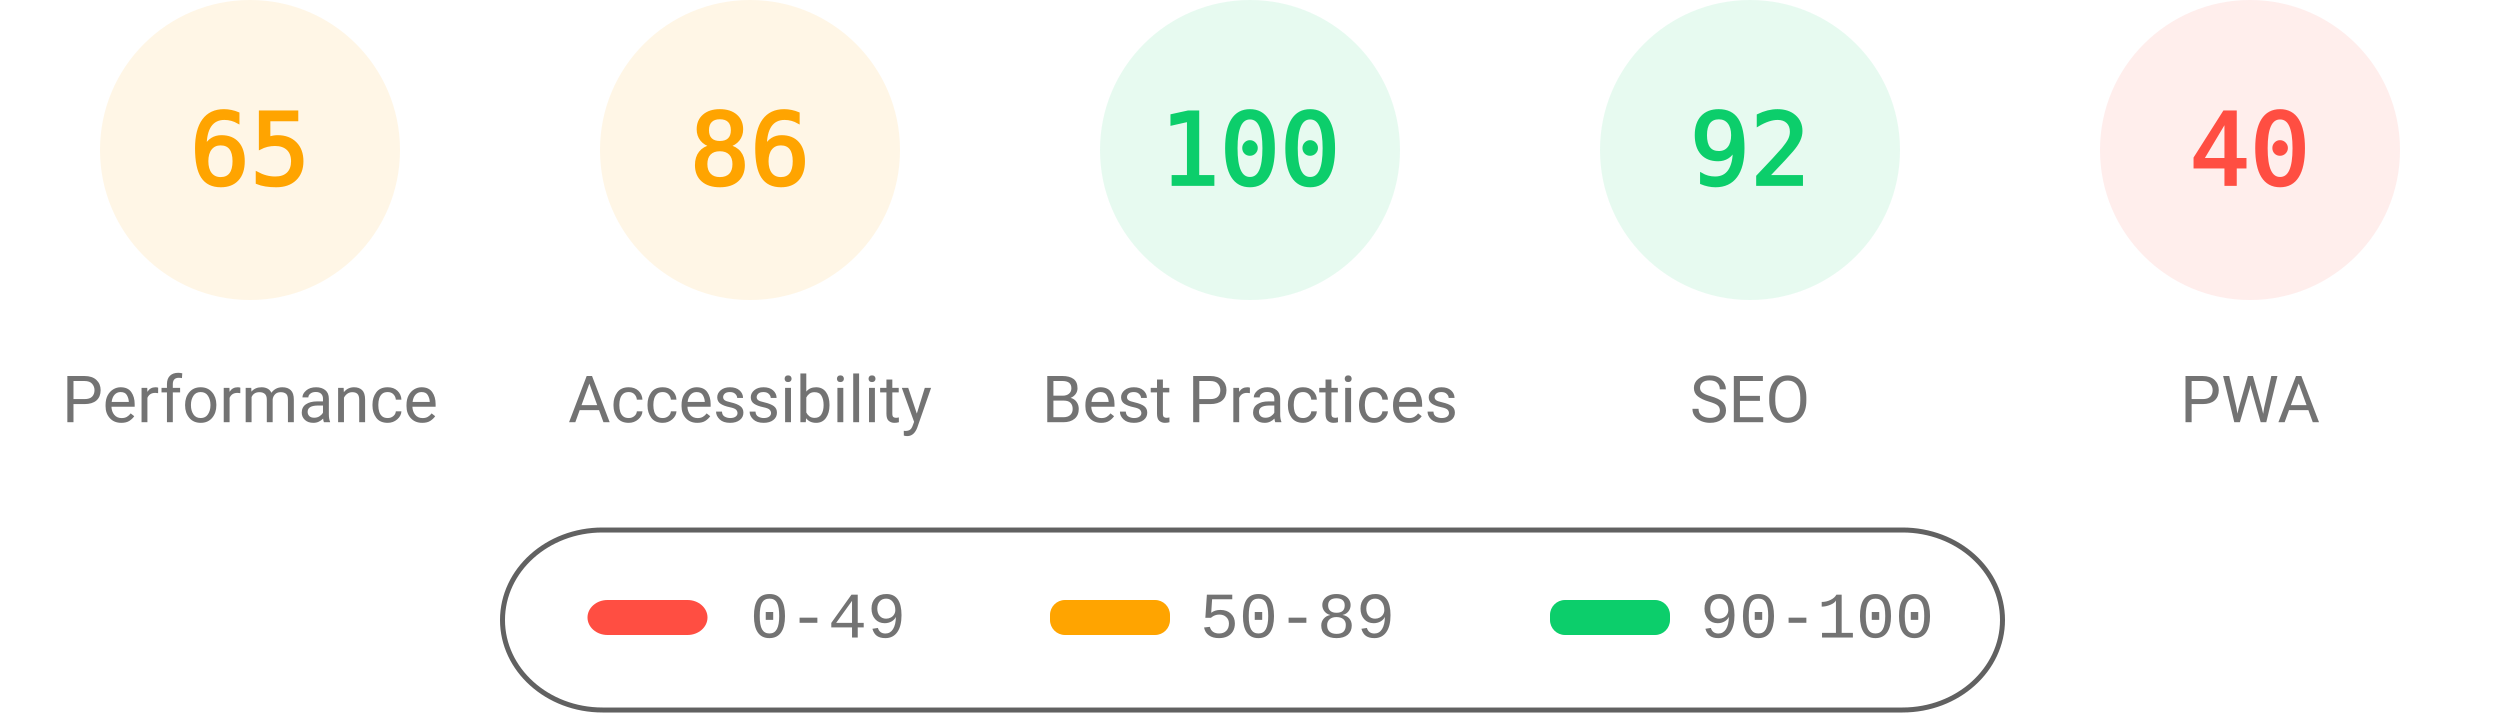
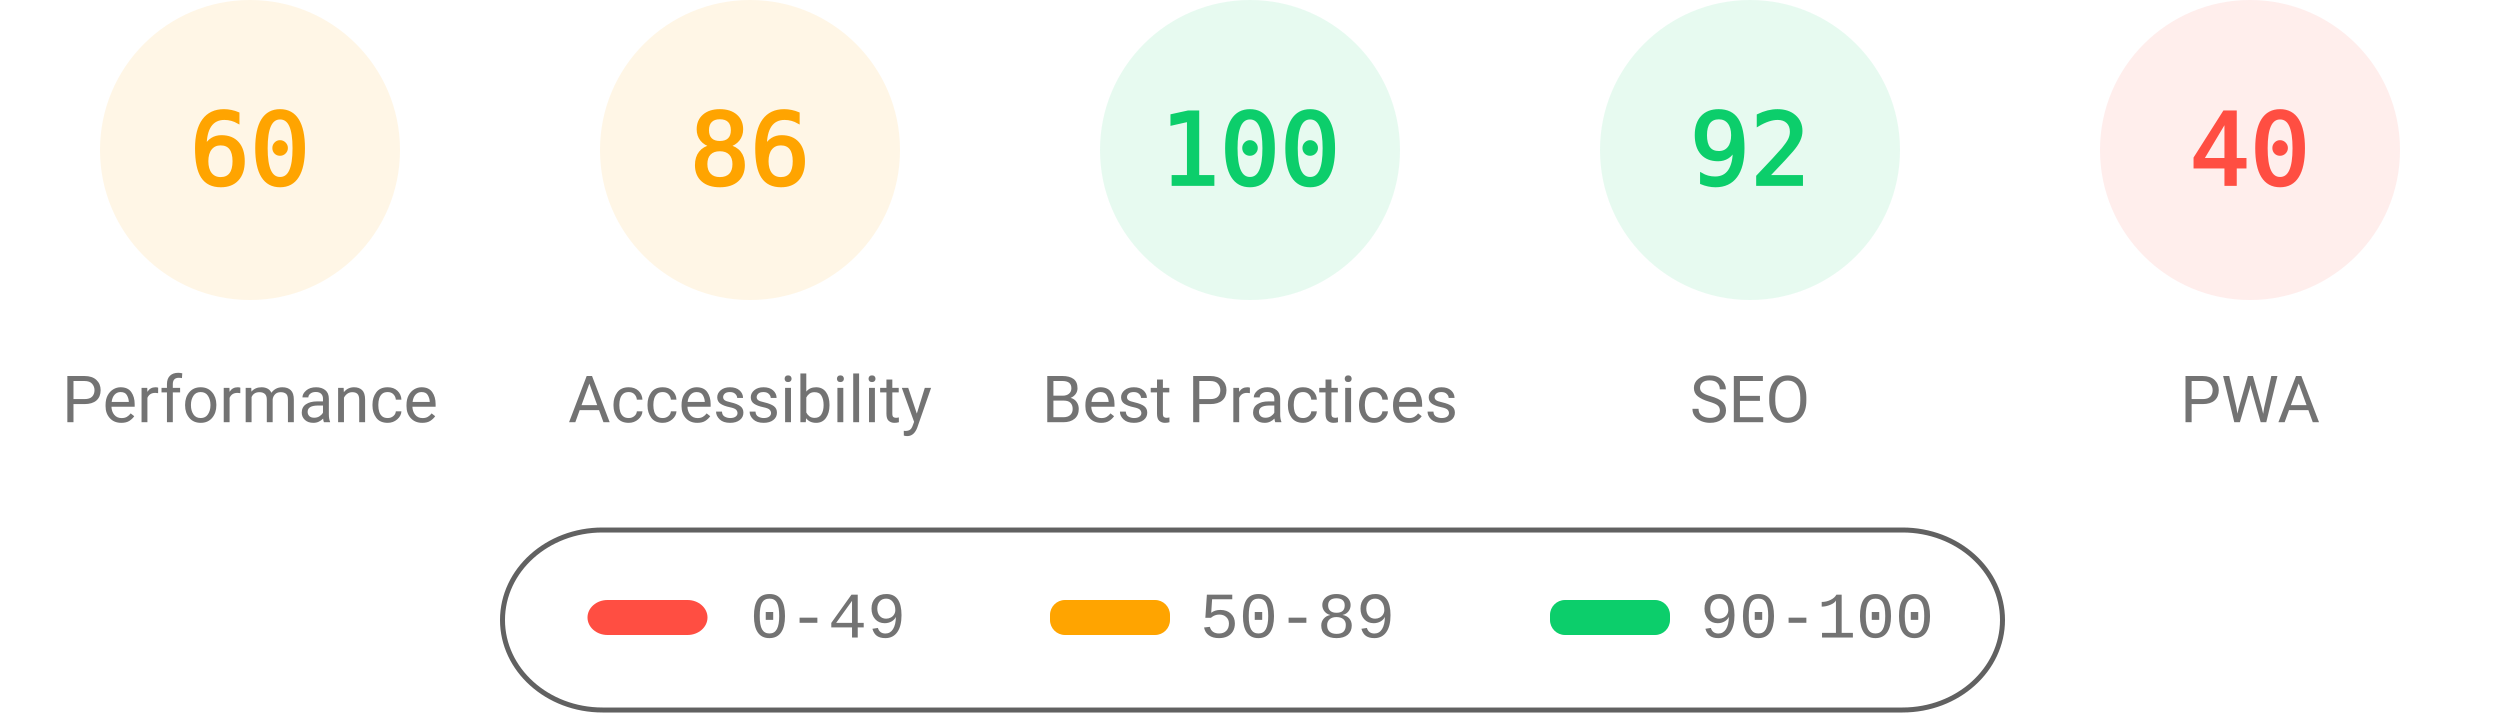
<svg xmlns="http://www.w3.org/2000/svg" fill="none" width="1000" height="285">
  <style>.gauge-base{opacity:.1}.gauge-arc{fill:none;animation-delay:250ms;stroke-linecap:round;transform:rotate(-90deg);transform-origin:100px 60px;animation:load-gauge 1s ease forwards}.guage-text{font-size:40px;font-family:monospace;text-align:center}.guage-red{color:#ff4e42;fill:#ff4e42;stroke:#ff4e42}.guage-orange{color:#ffa400;fill:#ffa400;stroke:#ffa400}.guage-green{color:#0cce6b;fill:#0cce6b;stroke:#0cce6b}.guage-undefined{color:#5c5c5c;fill:#5c5c5c;stroke:#5c5c5c}.guage-title{color:#737373;fill:#737373;stroke:none;font-size:26px;line-height:26px;font-family:Roboto,Halvetica,Arial,sans-serif}@keyframes load-gauge{from{stroke-dasharray:0 352.858}}</style>
  <svg class="guage-div guage-perf guage-orange" viewBox="0 0 200 200" width="200" height="200">
    <circle class="gauge-base" r="56" cx="100" cy="60" stroke-width="8" />
-     <circle class="gauge-arc guage-arc-1" r="56" cx="100" cy="60" stroke-width="8" style="stroke-dasharray:228.708,351.858" />
-     <text class="guage-text" x="100" y="60" alignment-baseline="central" dominant-baseline="central" text-anchor="middle">65</text>
+     <circle class="gauge-arc guage-arc-1" r="56" cx="100" cy="60" stroke-width="8" style="stroke-dasharray:211.115,351.858" />
+     <text class="guage-text" x="100" y="60" alignment-baseline="central" dominant-baseline="central" text-anchor="middle">60</text>
    <text class="guage-title" x="100" y="160" alignment-baseline="central" dominant-baseline="central" text-anchor="middle">Performance</text>
  </svg>
  <svg class="guage-div guage-acc guage-orange" viewBox="0 0 200 200" width="200" height="200" x="200">
    <circle class="gauge-base" r="56" cx="100" cy="60" stroke-width="8" />
    <circle class="gauge-arc guage-arc-2" r="56" cx="100" cy="60" stroke-width="8" style="stroke-dasharray:302.598,351.858" />
    <text class="guage-text" x="100" y="60" alignment-baseline="central" dominant-baseline="central" text-anchor="middle">86</text>
    <text class="guage-title" x="100" y="160" alignment-baseline="central" dominant-baseline="central" text-anchor="middle">Accessibility</text>
  </svg>
  <svg class="guage-div guage-best guage-green" viewBox="0 0 200 200" width="200" height="200" x="400">
    <circle class="gauge-base" r="56" cx="100" cy="60" stroke-width="8" />
    <circle class="gauge-arc guage-arc-3" r="56" cx="100" cy="60" stroke-width="8" style="stroke-dasharray:351.858,351.858" />
    <text class="guage-text" x="100" y="60" alignment-baseline="central" dominant-baseline="central" text-anchor="middle">100</text>
    <text class="guage-title" x="100" y="160" alignment-baseline="central" dominant-baseline="central" text-anchor="middle">Best Practices</text>
  </svg>
  <svg class="guage-div guage-seo guage-green" viewBox="0 0 200 200" width="200" height="200" x="600">
    <circle class="gauge-base" r="56" cx="100" cy="60" stroke-width="8" />
    <circle class="gauge-arc guage-arc-4" r="56" cx="100" cy="60" stroke-width="8" style="stroke-dasharray:323.709,351.858" />
    <text class="guage-text" x="100" y="60" alignment-baseline="central" dominant-baseline="central" text-anchor="middle">92</text>
    <text class="guage-title" x="100" y="160" alignment-baseline="central" dominant-baseline="central" text-anchor="middle">SEO</text>
  </svg>
  <svg class="guage-div guage-pwa guage-red" viewBox="0 0 200 200" width="200" height="200" x="800">
    <circle class="gauge-base" r="56" cx="100" cy="60" stroke-width="8" />
    <circle class="gauge-arc guage-arc-4" r="56" cx="100" cy="60" stroke-width="8" style="stroke-dasharray:140.743,351.858" />
    <text class="guage-text" x="100" y="60" alignment-baseline="central" dominant-baseline="central" text-anchor="middle">40</text>
    <text class="guage-title" x="100" y="160" alignment-baseline="central" dominant-baseline="central" text-anchor="middle">PWA</text>
  </svg>
  <svg width="604" height="76" x="200" y="210">
    <path fill="none" id="canvas_background" d="M-1-1h604v80H-1z" />
    <rect fill-opacity="0" stroke="#616161" stroke-width="2" rx="40" id="svg_2" height="72" width="600" y="2" x="1" fill="#000" />
    <rect stroke="#000" rx="8" id="svg_3" height="14" width="48" y="30" x="35" stroke-opacity="null" stroke-width="0" fill="#ff4e42" />
    <rect stroke="#000" rx="6" id="svg_4" height="14" width="48" y="30" x="220" stroke-opacity="null" stroke-width="0" fill="#ffa400" />
    <rect stroke="#000" rx="6" id="svg_5" height="14" width="48" y="30" x="420" stroke-opacity="null" stroke-width="0" fill="#0cce6b" />
    <text xml:space="preserve" text-anchor="start" font-family="'Courier New', Courier, monospace" font-size="26" id="svg_6" y="45" x="100" stroke-opacity="null" stroke-width="0" stroke="#000" fill="#737373">0-49</text>
    <text xml:space="preserve" text-anchor="start" font-family="'Courier New', Courier, monospace" font-size="26" id="svg_7" y="45" x="280" stroke-opacity="null" stroke-width="0" stroke="#000" fill="#737373">50-89</text>
    <text xml:space="preserve" text-anchor="start" font-family="'Courier New', Courier, monospace" font-size="26" id="svg_8" y="45" x="480" stroke-opacity="null" stroke-width="0" stroke="#000" fill="#737373">90-100</text>
  </svg>
</svg>
